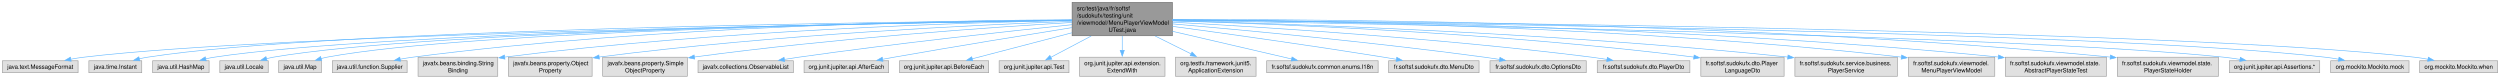
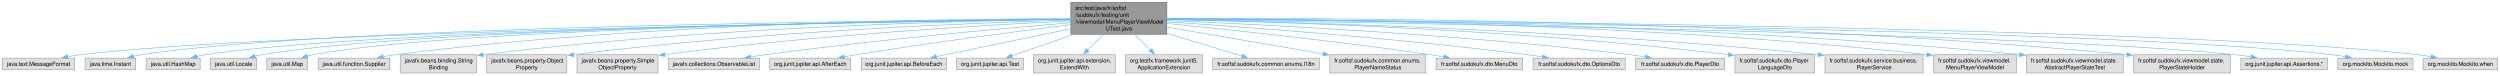
- <svg xmlns="http://www.w3.org/2000/svg" xmlns:xlink="http://www.w3.org/1999/xlink" width="4196pt" height="132pt" viewBox="0.00 0.00 4195.88 132.00">
-   <g id="page0,1_graph0" class="graph" transform="scale(1 1) rotate(0) translate(4 128)">
+ <svg xmlns="http://www.w3.org/2000/svg" xmlns:xlink="http://www.w3.org/1999/xlink" width="4383pt" height="132pt" viewBox="0.00 0.00 4382.88 132.00">
+   <g id="graph0" class="graph" transform="scale(1 1) rotate(0) translate(4 128)">
    <g id="Node000001" class="node">
      <g id="a_Node000001">
        <a xlink:title=" ">
-           <polygon fill="#999999" stroke="#666666" points="1963.62,-124 1795.38,-124 1795.38,-68 1963.62,-68 1963.62,-124" />
-           <text text-anchor="start" x="1803.38" y="-110.5" font-family="Helvetica,sans-Serif" font-size="10.00">src/test/java/fr/softsf</text>
-           <text text-anchor="start" x="1803.38" y="-98.5" font-family="Helvetica,sans-Serif" font-size="10.00">/sudokufx/testing/unit</text>
-           <text text-anchor="start" x="1803.38" y="-86.5" font-family="Helvetica,sans-Serif" font-size="10.00">/viewmodel/MenuPlayerViewModel</text>
-           <text text-anchor="middle" x="1879.5" y="-74.5" font-family="Helvetica,sans-Serif" font-size="10.00">UTest.java</text>
+           <polygon fill="#999999" stroke="#666666" points="2041.62,-124 1873.38,-124 1873.38,-68 2041.62,-68 2041.62,-124" />
+           <text text-anchor="start" x="1881.38" y="-110.5" font-family="Helvetica,sans-Serif" font-size="10.00">src/test/java/fr/softsf</text>
+           <text text-anchor="start" x="1881.38" y="-98.5" font-family="Helvetica,sans-Serif" font-size="10.00">/sudokufx/testing/unit</text>
+           <text text-anchor="start" x="1881.38" y="-86.5" font-family="Helvetica,sans-Serif" font-size="10.00">/viewmodel/MenuPlayerViewModel</text>
+           <text text-anchor="middle" x="1957.5" y="-74.5" font-family="Helvetica,sans-Serif" font-size="10.00">UTest.java</text>
        </a>
      </g>
    </g>
    <g id="Node000002" class="node">
      <g id="a_Node000002">
        <a xlink:title=" ">
          <polygon fill="#e0e0e0" stroke="#999999" points="127,-26 0,-26 0,-6 127,-6 127,-26" />
          <text text-anchor="middle" x="63.5" y="-12.5" font-family="Helvetica,sans-Serif" font-size="10.00">java.text.MessageFormat</text>
        </a>
      </g>
    </g>
    <g id="edge1_Node000001_Node000002" class="edge">
      <g id="a_edge1_Node000001_Node000002">
        <a xlink:title=" ">
-           <path fill="none" stroke="#63b8ff" d="M1795.01,-93.81C1492.41,-89.26 463.36,-71.21 136.5,-32 129.42,-31.15 122,-29.97 114.72,-28.64" />
-           <polygon fill="#63b8ff" stroke="#63b8ff" points="115.43,-25.22 104.95,-26.75 114.1,-32.09 115.43,-25.22" />
+           <path fill="none" stroke="#63b8ff" d="M1873.01,-93.96C1561.76,-89.85 479.37,-72.86 136.5,-32 129.42,-31.16 122,-29.98 114.72,-28.65" />
+           <polygon fill="#63b8ff" stroke="#63b8ff" points="115.43,-25.23 104.95,-26.76 114.1,-32.1 115.43,-25.23" />
        </a>
      </g>
    </g>
    <g id="Node000003" class="node">
      <g id="a_Node000003">
        <a xlink:title=" ">
          <polygon fill="#e0e0e0" stroke="#999999" points="233.88,-26 145.12,-26 145.12,-6 233.88,-6 233.88,-26" />
          <text text-anchor="middle" x="189.5" y="-12.5" font-family="Helvetica,sans-Serif" font-size="10.00">java.time.Instant</text>
        </a>
      </g>
    </g>
    <g id="edge2_Node000001_Node000003" class="edge">
      <g id="a_edge2_Node000001_Node000003">
        <a xlink:title=" ">
-           <path fill="none" stroke="#63b8ff" d="M1794.88,-94.34C1504.08,-91.65 546.99,-79.33 243.5,-32 238.9,-31.28 234.14,-30.31 229.43,-29.2" />
-           <polygon fill="#63b8ff" stroke="#63b8ff" points="230.68,-25.91 220.12,-26.81 228.93,-32.69 230.68,-25.91" />
+           <path fill="none" stroke="#63b8ff" d="M1873.03,-94.51C1573.48,-92.36 562.95,-81.54 243.5,-32 238.9,-31.29 234.14,-30.32 229.43,-29.21" />
+           <polygon fill="#63b8ff" stroke="#63b8ff" points="230.68,-25.92 220.12,-26.82 228.93,-32.7 230.68,-25.92" />
        </a>
      </g>
    </g>
    <g id="Node000004" class="node">
      <g id="a_Node000004">
        <a xlink:title=" ">
          <polygon fill="#e0e0e0" stroke="#999999" points="346.88,-26 252.12,-26 252.12,-6 346.88,-6 346.88,-26" />
          <text text-anchor="middle" x="299.5" y="-12.5" font-family="Helvetica,sans-Serif" font-size="10.00">java.util.HashMap</text>
        </a>
      </g>
    </g>
    <g id="edge3_Node000001_Node000004" class="edge">
      <g id="a_edge3_Node000001_Node000004">
        <a xlink:title=" ">
-           <path fill="none" stroke="#63b8ff" d="M1794.95,-93.96C1517.49,-90.15 636.42,-74.89 355.5,-32 350.8,-31.28 345.93,-30.32 341.1,-29.22" />
-           <polygon fill="#63b8ff" stroke="#63b8ff" points="342.07,-25.86 331.52,-26.85 340.39,-32.65 342.07,-25.86" />
+           <path fill="none" stroke="#63b8ff" d="M1873.16,-94.16C1586.7,-90.9 652.36,-77.02 355.5,-32 350.8,-31.29 345.92,-30.33 341.1,-29.23" />
+           <polygon fill="#63b8ff" stroke="#63b8ff" points="342.07,-25.87 331.52,-26.86 340.38,-32.66 342.07,-25.87" />
        </a>
      </g>
    </g>
    <g id="Node000005" class="node">
      <g id="a_Node000005">
        <a xlink:title=" ">
          <polygon fill="#e0e0e0" stroke="#999999" points="446.12,-26 364.88,-26 364.88,-6 446.12,-6 446.12,-26" />
          <text text-anchor="middle" x="405.5" y="-12.5" font-family="Helvetica,sans-Serif" font-size="10.00">java.util.Locale</text>
        </a>
      </g>
    </g>
    <g id="edge4_Node000001_Node000005" class="edge">
      <g id="a_edge4_Node000001_Node000005">
        <a xlink:title=" ">
-           <path fill="none" stroke="#63b8ff" d="M1795.33,-94.07C1530.22,-90.69 714.71,-76.83 454.5,-32 450.7,-31.35 446.79,-30.48 442.9,-29.5" />
-           <polygon fill="#63b8ff" stroke="#63b8ff" points="444.19,-26.23 433.62,-26.9 442.31,-32.97 444.19,-26.23" />
+           <path fill="none" stroke="#63b8ff" d="M1873.1,-94.29C1598.2,-91.53 730.43,-79.22 454.5,-32 450.66,-31.34 446.69,-30.47 442.76,-29.48" />
+           <polygon fill="#63b8ff" stroke="#63b8ff" points="443.94,-26.17 433.36,-26.84 442.04,-32.91 443.94,-26.17" />
        </a>
      </g>
    </g>
    <g id="Node000006" class="node">
      <g id="a_Node000006">
        <a xlink:title=" ">
          <polygon fill="#e0e0e0" stroke="#999999" points="535.25,-26 463.75,-26 463.75,-6 535.25,-6 535.25,-26" />
          <text text-anchor="middle" x="499.5" y="-12.5" font-family="Helvetica,sans-Serif" font-size="10.00">java.util.Map</text>
        </a>
      </g>
    </g>
    <g id="edge5_Node000001_Node000006" class="edge">
      <g id="a_edge5_Node000001_Node000006">
        <a xlink:title=" ">
-           <path fill="none" stroke="#63b8ff" d="M1795.27,-94.04C1541.36,-90.68 785.99,-77.06 544.5,-32 541.31,-31.41 538.04,-30.64 534.79,-29.77" />
-           <polygon fill="#63b8ff" stroke="#63b8ff" points="535.97,-26.47 525.38,-26.93 533.95,-33.17 535.97,-26.47" />
+           <path fill="none" stroke="#63b8ff" d="M1873.06,-94.3C1609.07,-91.61 801.64,-79.63 544.5,-32 541.13,-31.38 537.66,-30.56 534.22,-29.62" />
+           <polygon fill="#63b8ff" stroke="#63b8ff" points="535.5,-26.35 524.91,-26.79 533.46,-33.05 535.5,-26.35" />
        </a>
      </g>
    </g>
    <g id="Node000007" class="node">
      <g id="a_Node000007">
        <a xlink:title=" ">
          <polygon fill="#e0e0e0" stroke="#999999" points="679.25,-26 553.75,-26 553.75,-6 679.25,-6 679.25,-26" />
          <text text-anchor="middle" x="616.5" y="-12.5" font-family="Helvetica,sans-Serif" font-size="10.00">java.util.function.Supplier</text>
        </a>
      </g>
    </g>
    <g id="edge6_Node000001_Node000007" class="edge">
      <g id="a_edge6_Node000001_Node000007">
        <a xlink:title=" ">
-           <path fill="none" stroke="#63b8ff" d="M1794.99,-94.94C1599.44,-93.85 1100.97,-85.56 688.5,-32 681.69,-31.12 674.55,-29.94 667.54,-28.63" />
-           <polygon fill="#63b8ff" stroke="#63b8ff" points="668.28,-25.21 657.79,-26.71 666.92,-32.08 668.28,-25.21" />
+           <path fill="none" stroke="#63b8ff" d="M1873.2,-95.34C1669.03,-95.17 1132.1,-88.87 688.5,-32 681.68,-31.13 674.55,-29.96 667.54,-28.65" />
+           <polygon fill="#63b8ff" stroke="#63b8ff" points="668.27,-25.23 657.79,-26.74 666.92,-32.1 668.27,-25.23" />
        </a>
      </g>
    </g>
    <g id="Node000008" class="node">
      <g id="a_Node000008">
        <a xlink:title=" ">
          <polygon fill="#e0e0e0" stroke="#999999" points="831.38,-32 697.62,-32 697.62,0 831.38,0 831.38,-32" />
          <text text-anchor="start" x="705.62" y="-18.5" font-family="Helvetica,sans-Serif" font-size="10.00">javafx.beans.binding.String</text>
          <text text-anchor="middle" x="764.5" y="-6.5" font-family="Helvetica,sans-Serif" font-size="10.00">Binding</text>
        </a>
      </g>
    </g>
    <g id="edge7_Node000001_Node000008" class="edge">
      <g id="a_edge7_Node000001_Node000008">
        <a xlink:title=" ">
-           <path fill="none" stroke="#63b8ff" d="M1794.97,-93.72C1619.32,-90.21 1202.04,-77.55 842.97,-32.2" />
-           <polygon fill="#63b8ff" stroke="#63b8ff" points="843.42,-28.73 833.06,-30.93 842.54,-35.67 843.42,-28.73" />
+           <path fill="none" stroke="#63b8ff" d="M1873.06,-94.22C1688.01,-91.66 1232.75,-80.63 842.78,-32.17" />
+           <polygon fill="#63b8ff" stroke="#63b8ff" points="843.41,-28.72 833.06,-30.95 842.54,-35.66 843.41,-28.72" />
        </a>
      </g>
    </g>
    <g id="Node000009" class="node">
      <g id="a_Node000009">
        <a xlink:title=" ">
          <polygon fill="#e0e0e0" stroke="#999999" points="989.75,-32 849.25,-32 849.25,0 989.75,0 989.75,-32" />
          <text text-anchor="start" x="857.25" y="-18.5" font-family="Helvetica,sans-Serif" font-size="10.00">javafx.beans.property.Object</text>
          <text text-anchor="middle" x="919.5" y="-6.5" font-family="Helvetica,sans-Serif" font-size="10.00">Property</text>
        </a>
      </g>
    </g>
    <g id="edge8_Node000001_Node000009" class="edge">
      <g id="a_edge8_Node000001_Node000009">
        <a xlink:title=" ">
-           <path fill="none" stroke="#63b8ff" d="M1795.05,-92.23C1639.68,-86.41 1297.97,-70.3 1001.06,-32.24" />
-           <polygon fill="#63b8ff" stroke="#63b8ff" points="1001.94,-28.83 991.57,-31.01 1001.04,-35.77 1001.94,-28.83" />
+           <path fill="none" stroke="#63b8ff" d="M1873.15,-92.92C1707.64,-88.07 1328.65,-73.27 1001.2,-32.25" />
+           <polygon fill="#63b8ff" stroke="#63b8ff" points="1001.93,-28.81 991.57,-31.03 1001.05,-35.76 1001.93,-28.81" />
        </a>
      </g>
    </g>
    <g id="Node000010" class="node">
      <g id="a_Node000010">
        <a xlink:title=" ">
          <polygon fill="#e0e0e0" stroke="#999999" points="1149.5,-32 1007.5,-32 1007.5,0 1149.5,0 1149.5,-32" />
          <text text-anchor="start" x="1015.5" y="-18.5" font-family="Helvetica,sans-Serif" font-size="10.00">javafx.beans.property.Simple</text>
          <text text-anchor="middle" x="1078.5" y="-6.5" font-family="Helvetica,sans-Serif" font-size="10.00">ObjectProperty</text>
        </a>
      </g>
    </g>
    <g id="edge9_Node000001_Node000010" class="edge">
      <g id="a_edge9_Node000001_Node000010">
        <a xlink:title=" ">
-           <path fill="none" stroke="#63b8ff" d="M1795.11,-90.32C1662.29,-82.36 1396.19,-64.01 1161.14,-32.28" />
-           <polygon fill="#63b8ff" stroke="#63b8ff" points="1161.85,-28.85 1151.47,-30.97 1160.91,-35.78 1161.85,-28.85" />
+           <path fill="none" stroke="#63b8ff" d="M1872.92,-91.3C1728.83,-84.35 1426.37,-66.91 1161.36,-32.29" />
+           <polygon fill="#63b8ff" stroke="#63b8ff" points="1161.84,-28.83 1151.47,-30.99 1160.93,-35.77 1161.84,-28.83" />
        </a>
      </g>
    </g>
    <g id="Node000011" class="node">
      <g id="a_Node000011">
        <a xlink:title=" ">
          <polygon fill="#e0e0e0" stroke="#999999" points="1327.5,-26 1167.5,-26 1167.5,-6 1327.5,-6 1327.5,-26" />
          <text text-anchor="middle" x="1247.5" y="-12.5" font-family="Helvetica,sans-Serif" font-size="10.00">javafx.collections.ObservableList</text>
        </a>
      </g>
    </g>
    <g id="edge10_Node000001_Node000011" class="edge">
      <g id="a_edge10_Node000001_Node000011">
        <a xlink:title=" ">
-           <path fill="none" stroke="#63b8ff" d="M1795.14,-86.57C1688.23,-75.58 1498.34,-55.01 1336.5,-32 1328.7,-30.89 1320.53,-29.64 1312.43,-28.34" />
-           <polygon fill="#63b8ff" stroke="#63b8ff" points="1313.01,-24.89 1302.58,-26.73 1311.88,-31.8 1313.01,-24.89" />
+           <path fill="none" stroke="#63b8ff" d="M1872.92,-88.2C1753.22,-78.17 1527.66,-57.78 1336.5,-32 1328.39,-30.91 1319.88,-29.63 1311.47,-28.3" />
+           <polygon fill="#63b8ff" stroke="#63b8ff" points="1312.05,-24.85 1301.62,-26.7 1310.93,-31.76 1312.05,-24.85" />
        </a>
      </g>
    </g>
    <g id="Node000012" class="node">
      <g id="a_Node000012">
        <a xlink:title=" ">
          <polygon fill="#e0e0e0" stroke="#999999" points="1487.5,-26 1345.5,-26 1345.5,-6 1487.5,-6 1487.5,-26" />
          <text text-anchor="middle" x="1416.5" y="-12.5" font-family="Helvetica,sans-Serif" font-size="10.00">org.junit.jupiter.api.AfterEach</text>
        </a>
      </g>
    </g>
    <g id="edge11_Node000001_Node000012" class="edge">
      <g id="a_edge11_Node000001_Node000012">
        <a xlink:title=" ">
-           <path fill="none" stroke="#63b8ff" d="M1794.98,-81.65C1717.31,-69.25 1599.04,-50.04 1496.5,-32 1490.17,-30.89 1483.56,-29.69 1476.98,-28.49" />
-           <polygon fill="#63b8ff" stroke="#63b8ff" points="1477.93,-25.1 1467.46,-26.73 1476.66,-31.99 1477.93,-25.1" />
+           <path fill="none" stroke="#63b8ff" d="M1873.19,-84.75C1780.62,-73.2 1627.67,-53.25 1496.5,-32 1489.81,-30.92 1482.81,-29.71 1475.86,-28.47" />
+           <polygon fill="#63b8ff" stroke="#63b8ff" points="1476.61,-25.05 1466.15,-26.7 1475.36,-31.93 1476.61,-25.05" />
        </a>
      </g>
    </g>
    <g id="Node000013" class="node">
      <g id="a_Node000013">
        <a xlink:title=" ">
          <polygon fill="#e0e0e0" stroke="#999999" points="1655.25,-26 1505.75,-26 1505.75,-6 1655.25,-6 1655.25,-26" />
          <text text-anchor="middle" x="1580.5" y="-12.5" font-family="Helvetica,sans-Serif" font-size="10.00">org.junit.jupiter.api.BeforeEach</text>
        </a>
      </g>
    </g>
    <g id="edge12_Node000001_Node000013" class="edge">
      <g id="a_edge12_Node000001_Node000013">
        <a xlink:title=" ">
-           <path fill="none" stroke="#63b8ff" d="M1795.02,-72.96C1740.85,-58.83 1672.53,-41.01 1627.73,-29.32" />
-           <polygon fill="#63b8ff" stroke="#63b8ff" points="1628.62,-25.94 1618.06,-26.8 1626.85,-32.71 1628.62,-25.94" />
+           <path fill="none" stroke="#63b8ff" d="M1872.89,-77.5C1801.06,-62.63 1699.94,-41.71 1637.4,-28.77" />
+           <polygon fill="#63b8ff" stroke="#63b8ff" points="1638.17,-25.36 1627.67,-26.76 1636.75,-32.21 1638.17,-25.36" />
        </a>
      </g>
    </g>
    <g id="Node000014" class="node">
      <g id="a_Node000014">
        <a xlink:title=" ">
          <polygon fill="#e0e0e0" stroke="#999999" points="1790.12,-26 1672.88,-26 1672.88,-6 1790.12,-6 1790.12,-26" />
          <text text-anchor="middle" x="1731.5" y="-12.5" font-family="Helvetica,sans-Serif" font-size="10.00">org.junit.jupiter.api.Test</text>
        </a>
      </g>
    </g>
    <g id="edge13_Node000001_Node000014" class="edge">
      <g id="a_edge13_Node000001_Node000014">
        <a xlink:title=" ">
-           <path fill="none" stroke="#63b8ff" d="M1827.32,-67.5C1804.54,-55.49 1778.72,-41.89 1759.63,-31.82" />
-           <polygon fill="#63b8ff" stroke="#63b8ff" points="1761.33,-28.76 1750.85,-27.2 1758.06,-34.96 1761.33,-28.76" />
+           <path fill="none" stroke="#63b8ff" d="M1877.82,-67.5C1841.08,-54.82 1799.19,-40.36 1769.67,-30.17" />
+           <polygon fill="#63b8ff" stroke="#63b8ff" points="1771.02,-26.94 1760.43,-26.98 1768.74,-33.56 1771.02,-26.94" />
        </a>
      </g>
    </g>
    <g id="Node000015" class="node">
      <g id="a_Node000015">
        <a xlink:title=" ">
          <polygon fill="#e0e0e0" stroke="#999999" points="1951.25,-32 1807.75,-32 1807.75,0 1951.25,0 1951.25,-32" />
          <text text-anchor="start" x="1815.75" y="-18.5" font-family="Helvetica,sans-Serif" font-size="10.00">org.junit.jupiter.api.extension.</text>
          <text text-anchor="middle" x="1879.5" y="-6.5" font-family="Helvetica,sans-Serif" font-size="10.00">ExtendWith</text>
        </a>
      </g>
    </g>
    <g id="edge14_Node000001_Node000015" class="edge">
      <g id="a_edge14_Node000001_Node000015">
        <a xlink:title=" ">
-           <path fill="none" stroke="#63b8ff" d="M1879.5,-67.72C1879.5,-59.88 1879.5,-51.34 1879.5,-43.54" />
-           <polygon fill="#63b8ff" stroke="#63b8ff" points="1883,-43.62 1879.5,-33.62 1876,-43.62 1883,-43.62" />
+           <path fill="none" stroke="#63b8ff" d="M1930.22,-67.72C1921.16,-58.66 1911.18,-48.68 1902.48,-39.98" />
+           <polygon fill="#63b8ff" stroke="#63b8ff" points="1905.22,-37.77 1895.68,-33.18 1900.27,-42.72 1905.22,-37.77" />
        </a>
      </g>
    </g>
    <g id="Node000016" class="node">
      <g id="a_Node000016">
        <a xlink:title=" ">
          <polygon fill="#e0e0e0" stroke="#999999" points="2104.12,-32 1968.88,-32 1968.88,0 2104.12,0 2104.12,-32" />
          <text text-anchor="start" x="1976.88" y="-18.5" font-family="Helvetica,sans-Serif" font-size="10.00">org.testfx.framework.junit5.</text>
          <text text-anchor="middle" x="2036.5" y="-6.5" font-family="Helvetica,sans-Serif" font-size="10.00">ApplicationExtension</text>
        </a>
      </g>
    </g>
    <g id="edge15_Node000001_Node000016" class="edge">
      <g id="a_edge15_Node000001_Node000016">
        <a xlink:title=" ">
-           <path fill="none" stroke="#63b8ff" d="M1934.85,-67.5C1954.72,-57.63 1976.77,-46.68 1995.23,-37.5" />
-           <polygon fill="#63b8ff" stroke="#63b8ff" points="1996.61,-40.72 2004.01,-33.14 1993.5,-34.46 1996.61,-40.72" />
+           <path fill="none" stroke="#63b8ff" d="M1985.13,-67.72C1994.3,-58.66 2004.41,-48.68 2013.22,-39.98" />
+           <polygon fill="#63b8ff" stroke="#63b8ff" points="2015.46,-42.69 2020.12,-33.17 2010.55,-37.71 2015.46,-42.69" />
        </a>
      </g>
    </g>
    <g id="Node000017" class="node">
      <g id="a_Node000017">
        <a xlink:title=" ">
          <polygon fill="#e0e0e0" stroke="#999999" points="2309,-26 2122,-26 2122,-6 2309,-6 2309,-26" />
          <text text-anchor="middle" x="2215.5" y="-12.5" font-family="Helvetica,sans-Serif" font-size="10.00">fr.softsf.sudokufx.common.enums.I18n</text>
        </a>
      </g>
    </g>
    <g id="edge16_Node000001_Node000017" class="edge">
      <g id="a_edge16_Node000001_Node000017">
        <a xlink:title=" ">
-           <path fill="none" stroke="#63b8ff" d="M1963.85,-75.42C2026.7,-60.83 2110.51,-41.37 2163.75,-29.01" />
-           <polygon fill="#63b8ff" stroke="#63b8ff" points="2164.53,-32.42 2173.48,-26.75 2162.95,-25.61 2164.53,-32.42" />
+           <path fill="none" stroke="#63b8ff" d="M2041.98,-69.46C2086,-56.15 2137.92,-40.46 2173.41,-29.72" />
+           <polygon fill="#63b8ff" stroke="#63b8ff" points="2174.32,-33.11 2182.88,-26.86 2172.3,-26.4 2174.32,-33.11" />
        </a>
      </g>
    </g>
    <g id="Node000018" class="node">
      <g id="a_Node000018">
        <a xlink:title=" ">
-           <polygon fill="#e0e0e0" stroke="#999999" points="2478.38,-26 2326.62,-26 2326.62,-6 2478.38,-6 2478.38,-26" />
-           <text text-anchor="middle" x="2402.5" y="-12.5" font-family="Helvetica,sans-Serif" font-size="10.00">fr.softsf.sudokufx.dto.MenuDto</text>
+           <polygon fill="#e0e0e0" stroke="#999999" points="2495.62,-32 2327.38,-32 2327.38,0 2495.62,0 2495.62,-32" />
+           <text text-anchor="start" x="2335.38" y="-18.5" font-family="Helvetica,sans-Serif" font-size="10.00">fr.softsf.sudokufx.common.enums.</text>
+           <text text-anchor="middle" x="2411.5" y="-6.5" font-family="Helvetica,sans-Serif" font-size="10.00">PlayerNameStatus</text>
        </a>
      </g>
    </g>
    <g id="edge17_Node000001_Node000018" class="edge">
      <g id="a_edge17_Node000001_Node000018">
        <a xlink:title=" ">
-           <path fill="none" stroke="#63b8ff" d="M1963.79,-83.77C2052.26,-71.79 2195.35,-51.83 2318.5,-32 2325.41,-30.89 2332.63,-29.67 2339.81,-28.44" />
-           <polygon fill="#63b8ff" stroke="#63b8ff" points="2340.28,-31.91 2349.53,-26.74 2339.07,-25.01 2340.28,-31.91" />
+           <path fill="none" stroke="#63b8ff" d="M2042.1,-80.47C2119.77,-67.12 2234.75,-47.37 2315.76,-33.45" />
+           <polygon fill="#63b8ff" stroke="#63b8ff" points="2316.2,-36.92 2325.46,-31.78 2315.01,-30.03 2316.2,-36.92" />
        </a>
      </g>
    </g>
    <g id="Node000019" class="node">
      <g id="a_Node000019">
        <a xlink:title=" ">
-           <polygon fill="#e0e0e0" stroke="#999999" points="2658.25,-26 2496.75,-26 2496.75,-6 2658.25,-6 2658.25,-26" />
-           <text text-anchor="middle" x="2577.5" y="-12.5" font-family="Helvetica,sans-Serif" font-size="10.00">fr.softsf.sudokufx.dto.OptionsDto</text>
+           <polygon fill="#e0e0e0" stroke="#999999" points="2665.38,-26 2513.62,-26 2513.62,-6 2665.38,-6 2665.38,-26" />
+           <text text-anchor="middle" x="2589.5" y="-12.5" font-family="Helvetica,sans-Serif" font-size="10.00">fr.softsf.sudokufx.dto.MenuDto</text>
        </a>
      </g>
    </g>
    <g id="edge18_Node000001_Node000019" class="edge">
      <g id="a_edge18_Node000001_Node000019">
        <a xlink:title=" ">
-           <path fill="none" stroke="#63b8ff" d="M1963.79,-87.93C2081.34,-77.69 2301.09,-57.17 2487.5,-32 2495.8,-30.88 2504.5,-29.58 2513.09,-28.23" />
-           <polygon fill="#63b8ff" stroke="#63b8ff" points="2513.47,-31.72 2522.79,-26.67 2512.36,-24.8 2513.47,-31.72" />
+           <path fill="none" stroke="#63b8ff" d="M2042.04,-86.85C2149.69,-76.11 2341.32,-55.77 2504.5,-32 2511.97,-30.91 2519.8,-29.67 2527.54,-28.38" />
+           <polygon fill="#63b8ff" stroke="#63b8ff" points="2528.03,-31.85 2537.3,-26.72 2526.85,-24.95 2528.03,-31.85" />
        </a>
      </g>
    </g>
    <g id="Node000020" class="node">
      <g id="a_Node000020">
        <a xlink:title=" ">
-           <polygon fill="#e0e0e0" stroke="#999999" points="2832.25,-26 2676.75,-26 2676.75,-6 2832.25,-6 2832.25,-26" />
-           <text text-anchor="middle" x="2754.5" y="-12.5" font-family="Helvetica,sans-Serif" font-size="10.00">fr.softsf.sudokufx.dto.PlayerDto</text>
+           <polygon fill="#e0e0e0" stroke="#999999" points="2845.25,-26 2683.75,-26 2683.75,-6 2845.25,-6 2845.25,-26" />
+           <text text-anchor="middle" x="2764.5" y="-12.5" font-family="Helvetica,sans-Serif" font-size="10.00">fr.softsf.sudokufx.dto.OptionsDto</text>
        </a>
      </g>
    </g>
    <g id="edge19_Node000001_Node000020" class="edge">
      <g id="a_edge19_Node000001_Node000020">
        <a xlink:title=" ">
-           <path fill="none" stroke="#63b8ff" d="M1964.01,-90.77C2108.56,-82.97 2412.36,-64.13 2667.5,-32 2675.85,-30.95 2684.63,-29.66 2693.26,-28.28" />
-           <polygon fill="#63b8ff" stroke="#63b8ff" points="2693.68,-31.76 2702.98,-26.67 2692.54,-24.85 2693.68,-31.76" />
+           <path fill="none" stroke="#63b8ff" d="M2041.89,-89.71C2176.16,-80.82 2446.56,-60.96 2674.5,-32 2682.91,-30.93 2691.74,-29.65 2700.45,-28.3" />
+           <polygon fill="#63b8ff" stroke="#63b8ff" points="2700.96,-31.76 2710.28,-26.73 2699.85,-24.85 2700.96,-31.76" />
        </a>
      </g>
    </g>
    <g id="Node000021" class="node">
      <g id="a_Node000021">
        <a xlink:title=" ">
-           <polygon fill="#e0e0e0" stroke="#999999" points="2990.38,-32 2850.62,-32 2850.62,0 2990.38,0 2990.38,-32" />
-           <text text-anchor="start" x="2858.62" y="-18.5" font-family="Helvetica,sans-Serif" font-size="10.00">fr.softsf.sudokufx.dto.Player</text>
-           <text text-anchor="middle" x="2920.5" y="-6.5" font-family="Helvetica,sans-Serif" font-size="10.00">LanguageDto</text>
+           <polygon fill="#e0e0e0" stroke="#999999" points="3019.25,-26 2863.75,-26 2863.75,-6 3019.25,-6 3019.25,-26" />
+           <text text-anchor="middle" x="2941.5" y="-12.5" font-family="Helvetica,sans-Serif" font-size="10.00">fr.softsf.sudokufx.dto.PlayerDto</text>
        </a>
      </g>
    </g>
    <g id="edge20_Node000001_Node000021" class="edge">
      <g id="a_edge20_Node000001_Node000021">
        <a xlink:title=" ">
-           <path fill="none" stroke="#63b8ff" d="M1964.12,-92.93C2130.14,-88.12 2510.32,-73.36 2839.17,-32.19" />
-           <polygon fill="#63b8ff" stroke="#63b8ff" points="2839.38,-35.69 2848.86,-30.97 2838.5,-28.75 2839.38,-35.69" />
+           <path fill="none" stroke="#63b8ff" d="M2041.86,-91.91C2201.15,-85.44 2556.93,-68.01 2854.5,-32 2862.96,-30.98 2871.86,-29.69 2880.59,-28.3" />
+           <polygon fill="#63b8ff" stroke="#63b8ff" points="2881.15,-31.76 2890.45,-26.68 2880.01,-24.85 2881.15,-31.76" />
        </a>
      </g>
    </g>
    <g id="Node000022" class="node">
      <g id="a_Node000022">
        <a xlink:title=" ">
-           <polygon fill="#e0e0e0" stroke="#999999" points="3180.5,-32 3008.5,-32 3008.5,0 3180.5,0 3180.5,-32" />
-           <text text-anchor="start" x="3016.5" y="-18.5" font-family="Helvetica,sans-Serif" font-size="10.00">fr.softsf.sudokufx.service.business.</text>
-           <text text-anchor="middle" x="3094.5" y="-6.5" font-family="Helvetica,sans-Serif" font-size="10.00">PlayerService</text>
+           <polygon fill="#e0e0e0" stroke="#999999" points="3177.38,-32 3037.62,-32 3037.62,0 3177.38,0 3177.38,-32" />
+           <text text-anchor="start" x="3045.62" y="-18.5" font-family="Helvetica,sans-Serif" font-size="10.00">fr.softsf.sudokufx.dto.Player</text>
+           <text text-anchor="middle" x="3107.5" y="-6.5" font-family="Helvetica,sans-Serif" font-size="10.00">LanguageDto</text>
        </a>
      </g>
    </g>
    <g id="edge21_Node000001_Node000022" class="edge">
      <g id="a_edge21_Node000001_Node000022">
        <a xlink:title=" ">
-           <path fill="none" stroke="#63b8ff" d="M1964.03,-93.14C2149.34,-88.44 2605.34,-73.45 2996.81,-32.22" />
-           <polygon fill="#63b8ff" stroke="#63b8ff" points="2997,-35.72 3006.58,-31.18 2996.26,-28.76 2997,-35.72" />
+           <path fill="none" stroke="#63b8ff" d="M2041.84,-93.73C2221.28,-90.23 2654.18,-77.52 3026.1,-32.19" />
+           <polygon fill="#63b8ff" stroke="#63b8ff" points="3026.36,-35.68 3035.86,-30.99 3025.51,-28.73 3026.36,-35.68" />
        </a>
      </g>
    </g>
    <g id="Node000023" class="node">
      <g id="a_Node000023">
        <a xlink:title=" ">
-           <polygon fill="#e0e0e0" stroke="#999999" points="3344,-32 3199,-32 3199,0 3344,0 3344,-32" />
-           <text text-anchor="start" x="3207" y="-18.5" font-family="Helvetica,sans-Serif" font-size="10.00">fr.softsf.sudokufx.viewmodel.</text>
-           <text text-anchor="middle" x="3271.5" y="-6.5" font-family="Helvetica,sans-Serif" font-size="10.00">MenuPlayerViewModel</text>
+           <polygon fill="#e0e0e0" stroke="#999999" points="3367.5,-32 3195.5,-32 3195.5,0 3367.5,0 3367.5,-32" />
+           <text text-anchor="start" x="3203.5" y="-18.5" font-family="Helvetica,sans-Serif" font-size="10.00">fr.softsf.sudokufx.service.business.</text>
+           <text text-anchor="middle" x="3281.5" y="-6.5" font-family="Helvetica,sans-Serif" font-size="10.00">PlayerService</text>
        </a>
      </g>
    </g>
    <g id="edge22_Node000001_Node000023" class="edge">
      <g id="a_edge22_Node000001_Node000023">
        <a xlink:title=" ">
-           <path fill="none" stroke="#63b8ff" d="M1964.11,-94.82C2171.22,-93.53 2720.24,-85.07 3187.33,-32.13" />
-           <polygon fill="#63b8ff" stroke="#63b8ff" points="3187.66,-35.62 3197.19,-31.01 3186.86,-28.67 3187.66,-35.62" />
+           <path fill="none" stroke="#63b8ff" d="M2041.93,-93.73C2239.79,-90.11 2748.99,-76.94 3183.86,-32.2" />
+           <polygon fill="#63b8ff" stroke="#63b8ff" points="3183.99,-35.71 3193.58,-31.2 3183.27,-28.75 3183.99,-35.71" />
        </a>
      </g>
    </g>
    <g id="Node000024" class="node">
      <g id="a_Node000024">
        <a xlink:title=" ">
-           <polygon fill="#e0e0e0" stroke="#999999" points="3531.38,-32 3361.62,-32 3361.62,0 3531.38,0 3531.38,-32" />
-           <text text-anchor="start" x="3369.62" y="-18.5" font-family="Helvetica,sans-Serif" font-size="10.00">fr.softsf.sudokufx.viewmodel.state.</text>
-           <text text-anchor="middle" x="3446.5" y="-6.5" font-family="Helvetica,sans-Serif" font-size="10.00">AbstractPlayerStateTest</text>
+           <polygon fill="#e0e0e0" stroke="#999999" points="3531,-32 3386,-32 3386,0 3531,0 3531,-32" />
+           <text text-anchor="start" x="3394" y="-18.5" font-family="Helvetica,sans-Serif" font-size="10.00">fr.softsf.sudokufx.viewmodel.</text>
+           <text text-anchor="middle" x="3458.5" y="-6.5" font-family="Helvetica,sans-Serif" font-size="10.00">MenuPlayerViewModel</text>
        </a>
      </g>
    </g>
    <g id="edge23_Node000001_Node000024" class="edge">
      <g id="a_edge23_Node000001_Node000024">
        <a xlink:title=" ">
-           <path fill="none" stroke="#63b8ff" d="M1964.08,-94.85C2188.55,-93.7 2817.98,-85.64 3350.04,-32.28" />
-           <polygon fill="#63b8ff" stroke="#63b8ff" points="3350.31,-35.77 3359.9,-31.29 3349.6,-28.81 3350.31,-35.77" />
+           <path fill="none" stroke="#63b8ff" d="M2041.78,-95.26C2260.36,-95.09 2863.42,-89.12 3374.4,-32.12" />
+           <polygon fill="#63b8ff" stroke="#63b8ff" points="3374.65,-35.61 3384.2,-31.02 3373.87,-28.66 3374.65,-35.61" />
        </a>
      </g>
    </g>
    <g id="Node000025" class="node">
      <g id="a_Node000025">
        <a xlink:title=" ">
-           <polygon fill="#e0e0e0" stroke="#999999" points="3719.38,-32 3549.62,-32 3549.62,0 3719.38,0 3719.38,-32" />
-           <text text-anchor="start" x="3557.62" y="-18.5" font-family="Helvetica,sans-Serif" font-size="10.00">fr.softsf.sudokufx.viewmodel.state.</text>
-           <text text-anchor="middle" x="3634.5" y="-6.5" font-family="Helvetica,sans-Serif" font-size="10.00">PlayerStateHolder</text>
+           <polygon fill="#e0e0e0" stroke="#999999" points="3718.38,-32 3548.62,-32 3548.62,0 3718.38,0 3718.38,-32" />
+           <text text-anchor="start" x="3556.62" y="-18.5" font-family="Helvetica,sans-Serif" font-size="10.00">fr.softsf.sudokufx.viewmodel.state.</text>
+           <text text-anchor="middle" x="3633.5" y="-6.5" font-family="Helvetica,sans-Serif" font-size="10.00">AbstractPlayerStateTest</text>
        </a>
      </g>
    </g>
    <g id="edge24_Node000001_Node000025" class="edge">
      <g id="a_edge24_Node000001_Node000025">
        <a xlink:title=" ">
-           <path fill="none" stroke="#63b8ff" d="M1964.01,-95.38C2207.17,-95.7 2929.59,-91.29 3538.06,-32.16" />
-           <polygon fill="#63b8ff" stroke="#63b8ff" points="3538.13,-35.67 3547.75,-31.21 3537.45,-28.7 3538.13,-35.67" />
+           <path fill="none" stroke="#63b8ff" d="M2041.84,-95.2C2277.13,-95 2960.8,-89.24 3536.95,-32.28" />
+           <polygon fill="#63b8ff" stroke="#63b8ff" points="3537.3,-35.77 3546.9,-31.29 3536.61,-28.8 3537.3,-35.77" />
        </a>
      </g>
    </g>
    <g id="Node000026" class="node">
      <g id="a_Node000026">
        <a xlink:title=" ">
-           <polygon fill="#e0e0e0" stroke="#999999" points="3889.38,-26 3737.62,-26 3737.62,-6 3889.38,-6 3889.38,-26" />
-           <text text-anchor="middle" x="3813.5" y="-12.5" font-family="Helvetica,sans-Serif" font-size="10.00">org.junit.jupiter.api.Assertions.*</text>
+           <polygon fill="#e0e0e0" stroke="#999999" points="3906.38,-32 3736.62,-32 3736.62,0 3906.38,0 3906.38,-32" />
+           <text text-anchor="start" x="3744.62" y="-18.5" font-family="Helvetica,sans-Serif" font-size="10.00">fr.softsf.sudokufx.viewmodel.state.</text>
+           <text text-anchor="middle" x="3821.5" y="-6.5" font-family="Helvetica,sans-Serif" font-size="10.00">PlayerStateHolder</text>
        </a>
      </g>
    </g>
    <g id="edge25_Node000001_Node000026" class="edge">
      <g id="a_edge25_Node000001_Node000026">
        <a xlink:title=" ">
-           <path fill="none" stroke="#63b8ff" d="M1963.9,-93.7C2278.02,-88.63 3379.31,-68.58 3728.5,-32 3737.3,-31.08 3746.57,-29.78 3755.61,-28.34" />
-           <polygon fill="#63b8ff" stroke="#63b8ff" points="3756.13,-31.8 3765.41,-26.69 3754.97,-24.9 3756.13,-31.8" />
+           <path fill="none" stroke="#63b8ff" d="M2042.03,-95.66C2295.69,-96.86 3072.57,-94.84 3725.21,-32.14" />
+           <polygon fill="#63b8ff" stroke="#63b8ff" points="3725.13,-35.66 3734.75,-31.22 3724.46,-28.7 3725.13,-35.66" />
        </a>
      </g>
    </g>
    <g id="Node000027" class="node">
      <g id="a_Node000027">
        <a xlink:title=" ">
-           <polygon fill="#e0e0e0" stroke="#999999" points="4039.25,-26 3907.75,-26 3907.75,-6 4039.25,-6 4039.25,-26" />
-           <text text-anchor="middle" x="3973.5" y="-12.5" font-family="Helvetica,sans-Serif" font-size="10.00">org.mockito.Mockito.mock</text>
+           <polygon fill="#e0e0e0" stroke="#999999" points="4076.38,-26 3924.62,-26 3924.62,-6 4076.38,-6 4076.38,-26" />
+           <text text-anchor="middle" x="4000.5" y="-12.5" font-family="Helvetica,sans-Serif" font-size="10.00">org.junit.jupiter.api.Assertions.*</text>
        </a>
      </g>
    </g>
    <g id="edge26_Node000001_Node000027" class="edge">
      <g id="a_edge26_Node000001_Node000027">
        <a xlink:title=" ">
-           <path fill="none" stroke="#63b8ff" d="M1963.89,-94.24C2296.17,-90.94 3514.71,-76.06 3898.5,-32 3905.86,-31.16 3913.57,-29.97 3921.13,-28.62" />
-           <polygon fill="#63b8ff" stroke="#63b8ff" points="3921.77,-32.07 3930.95,-26.77 3920.47,-25.19 3921.77,-32.07" />
+           <path fill="none" stroke="#63b8ff" d="M2042.08,-93.88C2368.16,-89.34 3543.91,-70.57 3915.5,-32 3924.3,-31.09 3933.57,-29.8 3942.61,-28.35" />
+           <polygon fill="#63b8ff" stroke="#63b8ff" points="3943.13,-31.81 3952.41,-26.71 3941.97,-24.91 3943.13,-31.81" />
        </a>
      </g>
    </g>
    <g id="Node000028" class="node">
      <g id="a_Node000028">
        <a xlink:title=" ">
-           <polygon fill="#e0e0e0" stroke="#999999" points="4187.88,-26 4057.12,-26 4057.12,-6 4187.88,-6 4187.88,-26" />
-           <text text-anchor="middle" x="4122.5" y="-12.5" font-family="Helvetica,sans-Serif" font-size="10.00">org.mockito.Mockito.when</text>
+           <polygon fill="#e0e0e0" stroke="#999999" points="4226.25,-26 4094.75,-26 4094.75,-6 4226.25,-6 4226.25,-26" />
+           <text text-anchor="middle" x="4160.5" y="-12.5" font-family="Helvetica,sans-Serif" font-size="10.00">org.mockito.Mockito.mock</text>
        </a>
      </g>
    </g>
    <g id="edge27_Node000001_Node000028" class="edge">
      <g id="a_edge27_Node000001_Node000028">
        <a xlink:title=" ">
-           <path fill="none" stroke="#63b8ff" d="M1963.89,-94.48C2311.51,-92.03 3633.78,-79.7 4048.5,-32 4055.85,-31.15 4063.56,-29.95 4071.11,-28.59" />
-           <polygon fill="#63b8ff" stroke="#63b8ff" points="4071.72,-32.04 4080.89,-26.72 4070.41,-25.16 4071.72,-32.04" />
+           <path fill="none" stroke="#63b8ff" d="M2042.03,-94.39C2385.72,-91.63 3679.25,-78.31 4085.5,-32 4093.03,-31.14 4100.94,-29.92 4108.68,-28.54" />
+           <polygon fill="#63b8ff" stroke="#63b8ff" points="4109.16,-32.01 4118.34,-26.71 4107.86,-25.13 4109.16,-32.01" />
+         </a>
+       </g>
+     </g>
+     <g id="Node000029" class="node">
+       <g id="a_Node000029">
+         <a xlink:title=" ">
+           <polygon fill="#e0e0e0" stroke="#999999" points="4374.88,-26 4244.12,-26 4244.12,-6 4374.88,-6 4374.88,-26" />
+           <text text-anchor="middle" x="4309.5" y="-12.5" font-family="Helvetica,sans-Serif" font-size="10.00">org.mockito.Mockito.when</text>
+         </a>
+       </g>
+     </g>
+     <g id="edge28_Node000001_Node000029" class="edge">
+       <g id="a_edge28_Node000001_Node000029">
+         <a xlink:title=" ">
+           <path fill="none" stroke="#63b8ff" d="M2041.85,-94.61C2400.24,-92.67 3798.2,-81.99 4235.5,-32 4242.85,-31.16 4250.56,-29.96 4258.11,-28.6" />
+           <polygon fill="#63b8ff" stroke="#63b8ff" points="4258.73,-32.05 4267.89,-26.73 4257.41,-25.17 4258.73,-32.05" />
        </a>
      </g>
    </g>
  </g>
</svg>
